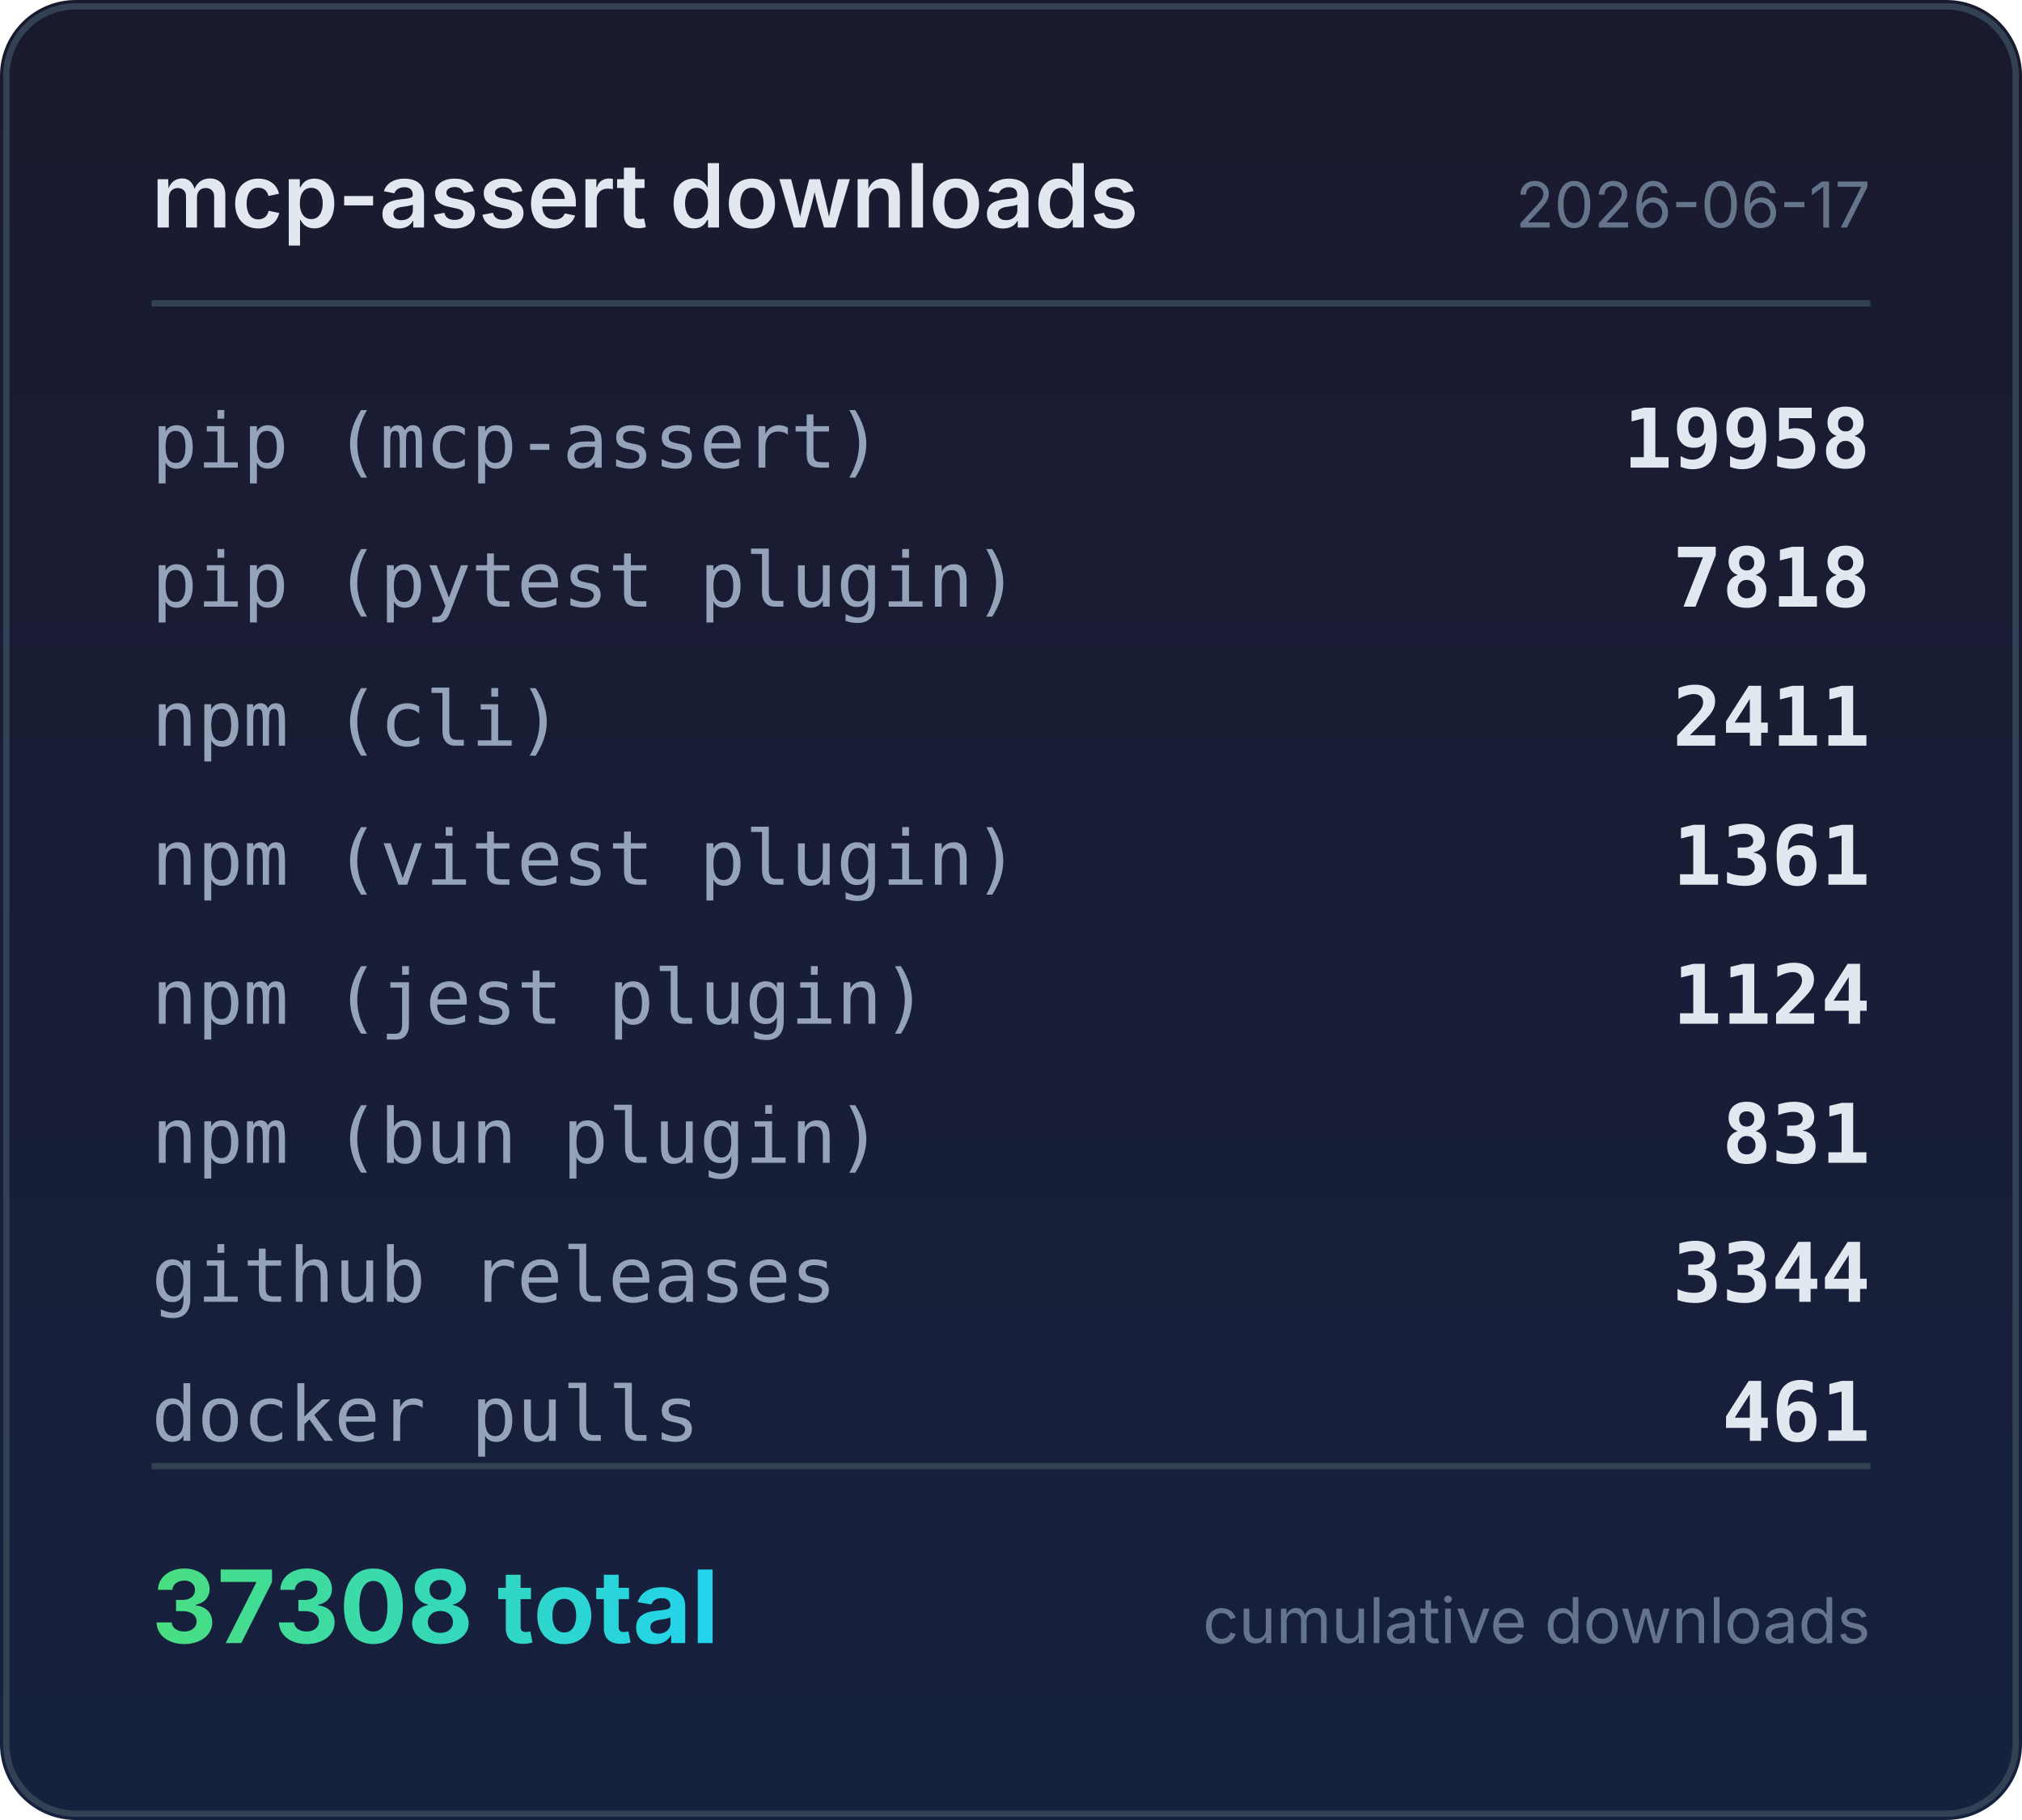
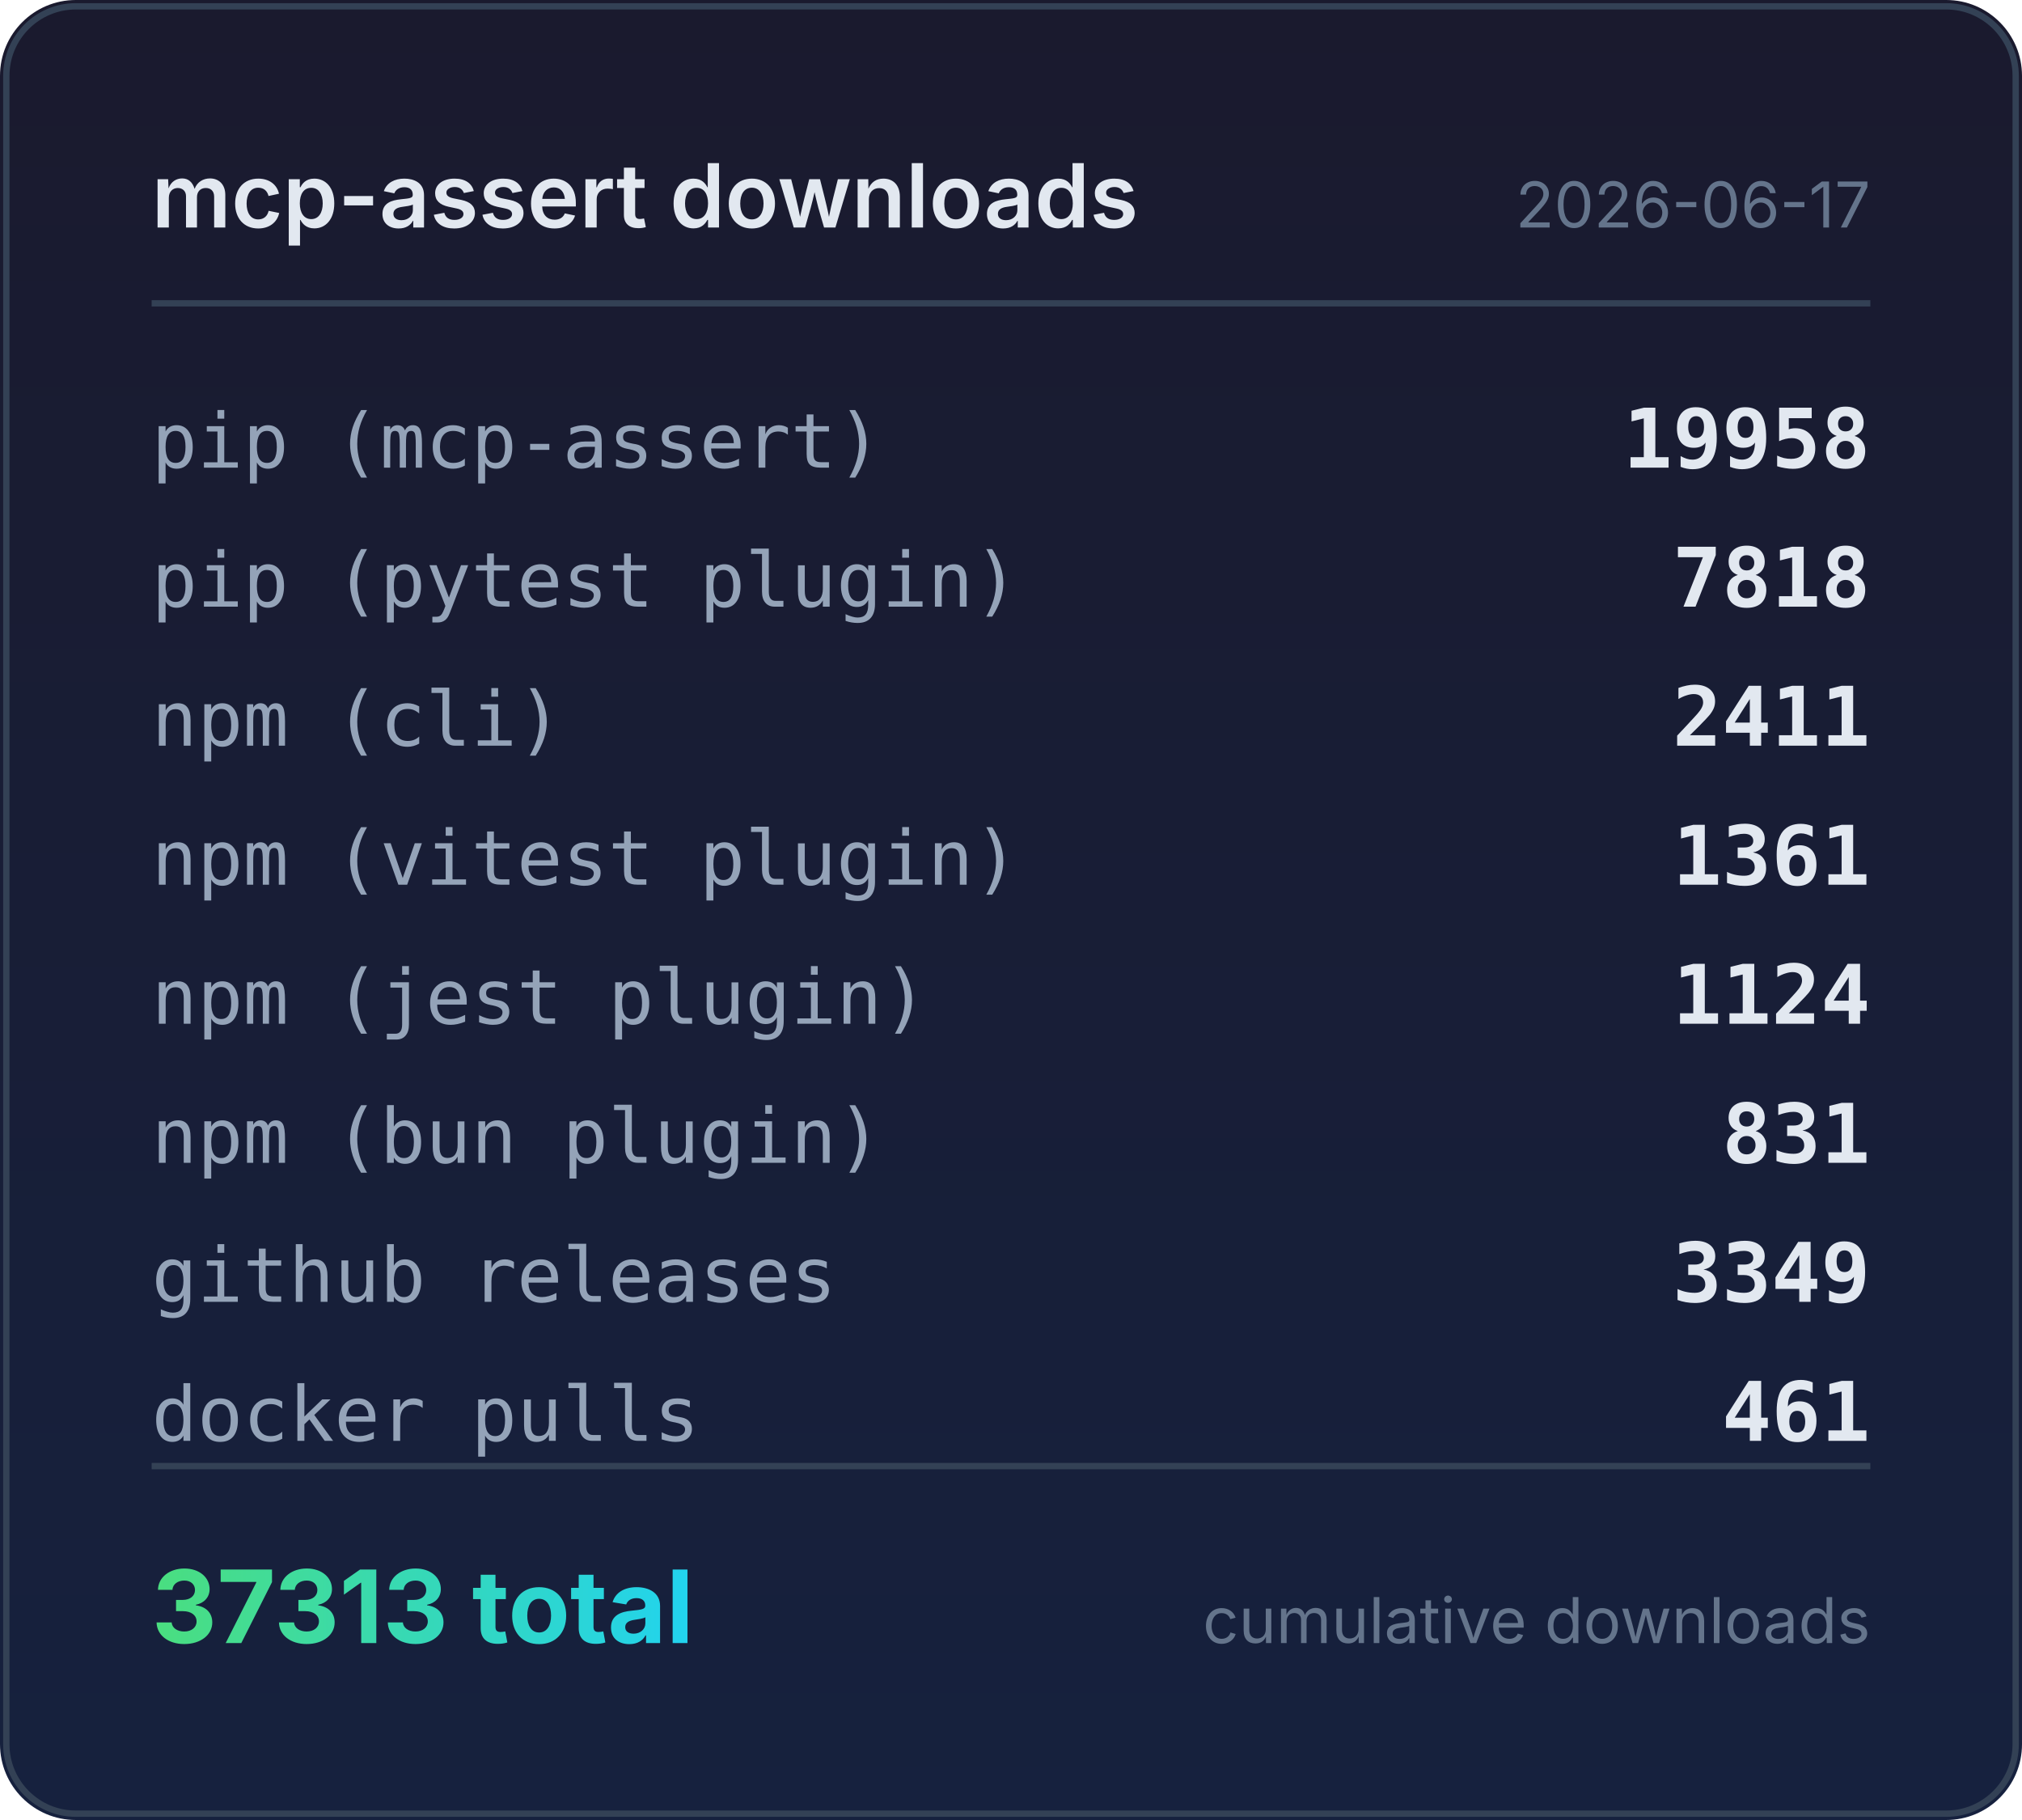
<svg xmlns="http://www.w3.org/2000/svg" width="320" height="288" viewBox="0 0 320 288">
  <defs>
    <linearGradient id="bg" x1="0" y1="0" x2="0" y2="1">
      <stop offset="0%" stop-color="#1a1a2e" />
      <stop offset="100%" stop-color="#16213e" />
    </linearGradient>
    <linearGradient id="accent" x1="0" y1="0" x2="1" y2="0">
      <stop offset="0%" stop-color="#4ade80" />
      <stop offset="100%" stop-color="#22d3ee" />
    </linearGradient>
  </defs>
  <rect width="320" height="288" rx="12" fill="url(#bg)" />
  <rect x="1" y="1" width="318" height="286" rx="11" fill="none" stroke="#334155" stroke-width="1" />
  <text x="24" y="36" fill="#e2e8f0" font-family="system-ui,-apple-system,sans-serif" font-size="14" font-weight="600">mcp-assert downloads</text>
  <text x="296" y="36" fill="#64748b" font-family="system-ui,-apple-system,sans-serif" font-size="10" text-anchor="end">2026-06-17</text>
  <line x1="24" y1="48" x2="296" y2="48" stroke="#334155" stroke-width="1" />
  <text x="24" y="74" fill="#94a3b8" font-family="ui-monospace,monospace" font-size="12">pip (mcp-assert)</text>
  <text x="296" y="74" fill="#e2e8f0" font-family="ui-monospace,monospace" font-size="13" font-weight="600" text-anchor="end">19958</text>
  <text x="24" y="96" fill="#94a3b8" font-family="ui-monospace,monospace" font-size="12">pip (pytest plugin)</text>
  <text x="296" y="96" fill="#e2e8f0" font-family="ui-monospace,monospace" font-size="13" font-weight="600" text-anchor="end">7818</text>
  <text x="24" y="118" fill="#94a3b8" font-family="ui-monospace,monospace" font-size="12">npm (cli)</text>
  <text x="296" y="118" fill="#e2e8f0" font-family="ui-monospace,monospace" font-size="13" font-weight="600" text-anchor="end">2411</text>
  <text x="24" y="140" fill="#94a3b8" font-family="ui-monospace,monospace" font-size="12">npm (vitest plugin)</text>
  <text x="296" y="140" fill="#e2e8f0" font-family="ui-monospace,monospace" font-size="13" font-weight="600" text-anchor="end">1361</text>
  <text x="24" y="162" fill="#94a3b8" font-family="ui-monospace,monospace" font-size="12">npm (jest plugin)</text>
  <text x="296" y="162" fill="#e2e8f0" font-family="ui-monospace,monospace" font-size="13" font-weight="600" text-anchor="end">1124</text>
  <text x="24" y="184" fill="#94a3b8" font-family="ui-monospace,monospace" font-size="12">npm (bun plugin)</text>
  <text x="296" y="184" fill="#e2e8f0" font-family="ui-monospace,monospace" font-size="13" font-weight="600" text-anchor="end">831</text>
  <text x="24" y="206" fill="#94a3b8" font-family="ui-monospace,monospace" font-size="12">github releases</text>
-   <text x="296" y="206" fill="#e2e8f0" font-family="ui-monospace,monospace" font-size="13" font-weight="600" text-anchor="end">3344</text>
+   <text x="296" y="206" fill="#e2e8f0" font-family="ui-monospace,monospace" font-size="13" font-weight="600" text-anchor="end">3349</text>
  <text x="24" y="228" fill="#94a3b8" font-family="ui-monospace,monospace" font-size="12">docker pulls</text>
  <text x="296" y="228" fill="#e2e8f0" font-family="ui-monospace,monospace" font-size="13" font-weight="600" text-anchor="end">461</text>
  <line x1="24" y1="232" x2="296" y2="232" stroke="#334155" stroke-width="1" />
-   <text x="24" y="260" fill="url(#accent)" font-family="system-ui,-apple-system,sans-serif" font-size="16" font-weight="700">37308 total</text>
+   <text x="24" y="260" fill="url(#accent)" font-family="system-ui,-apple-system,sans-serif" font-size="16" font-weight="700">37313 total</text>
  <text x="296" y="260" fill="#64748b" font-family="system-ui,-apple-system,sans-serif" font-size="10" text-anchor="end">cumulative downloads</text>
</svg>
